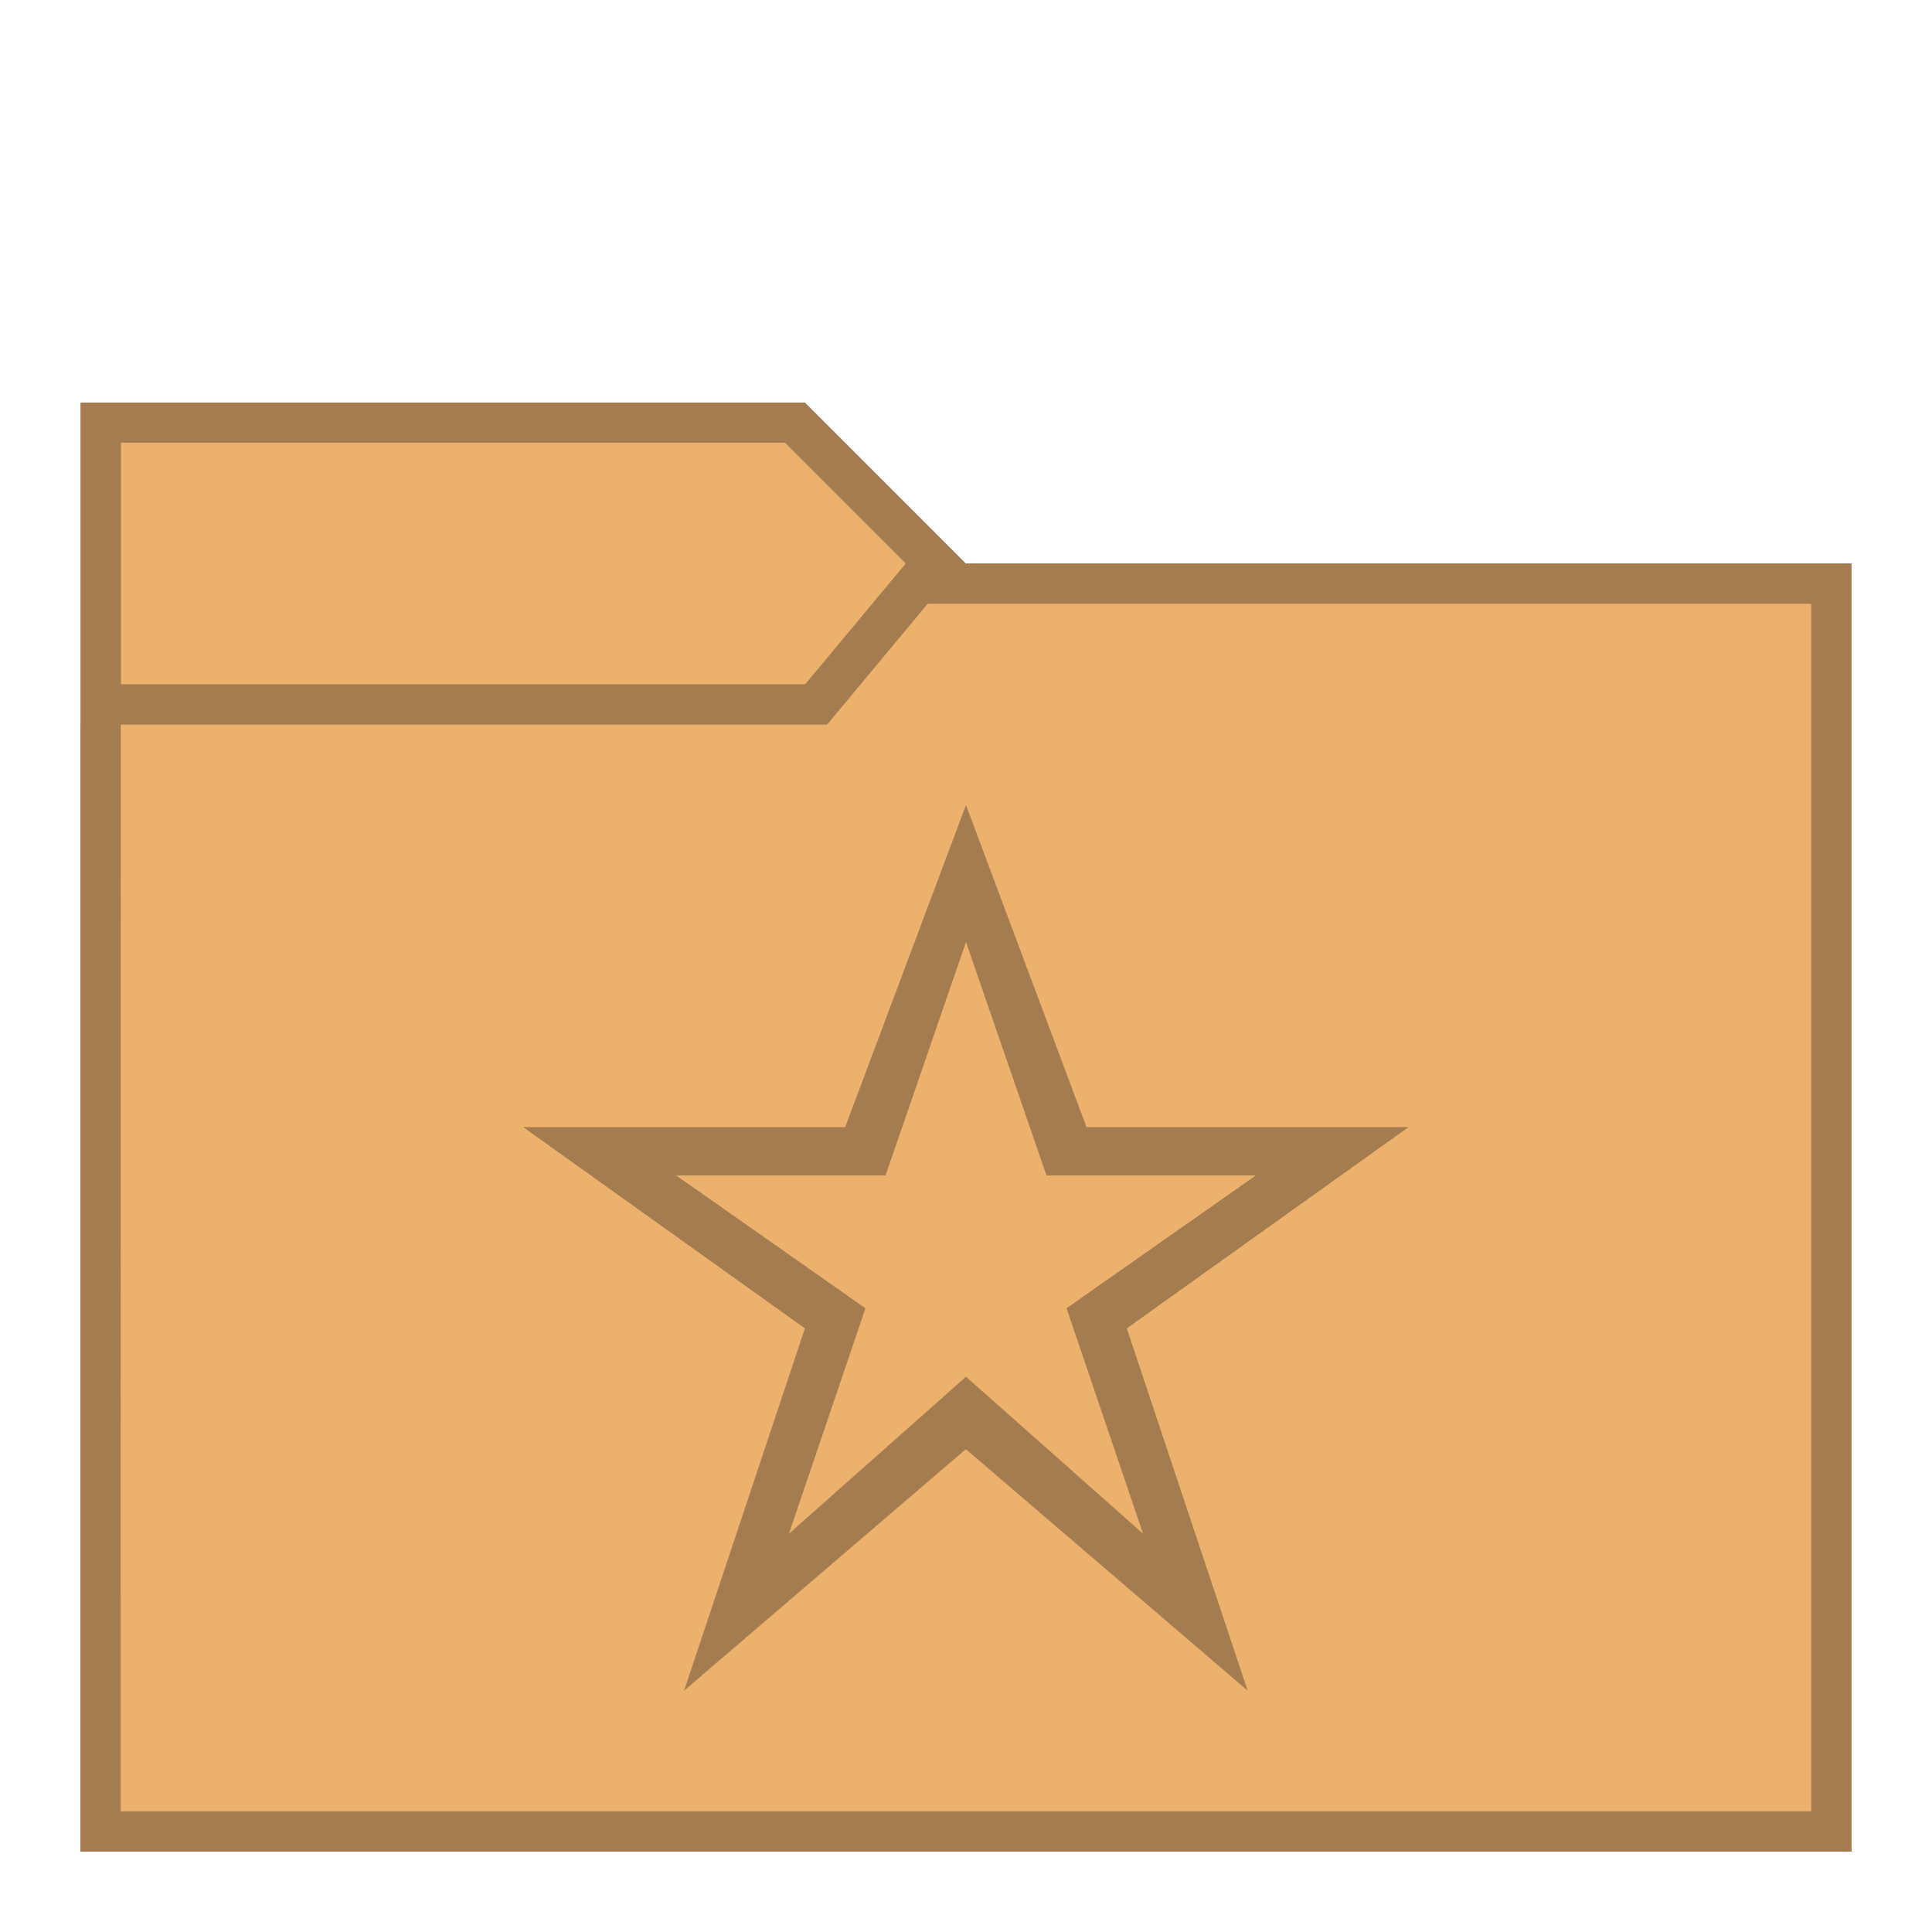
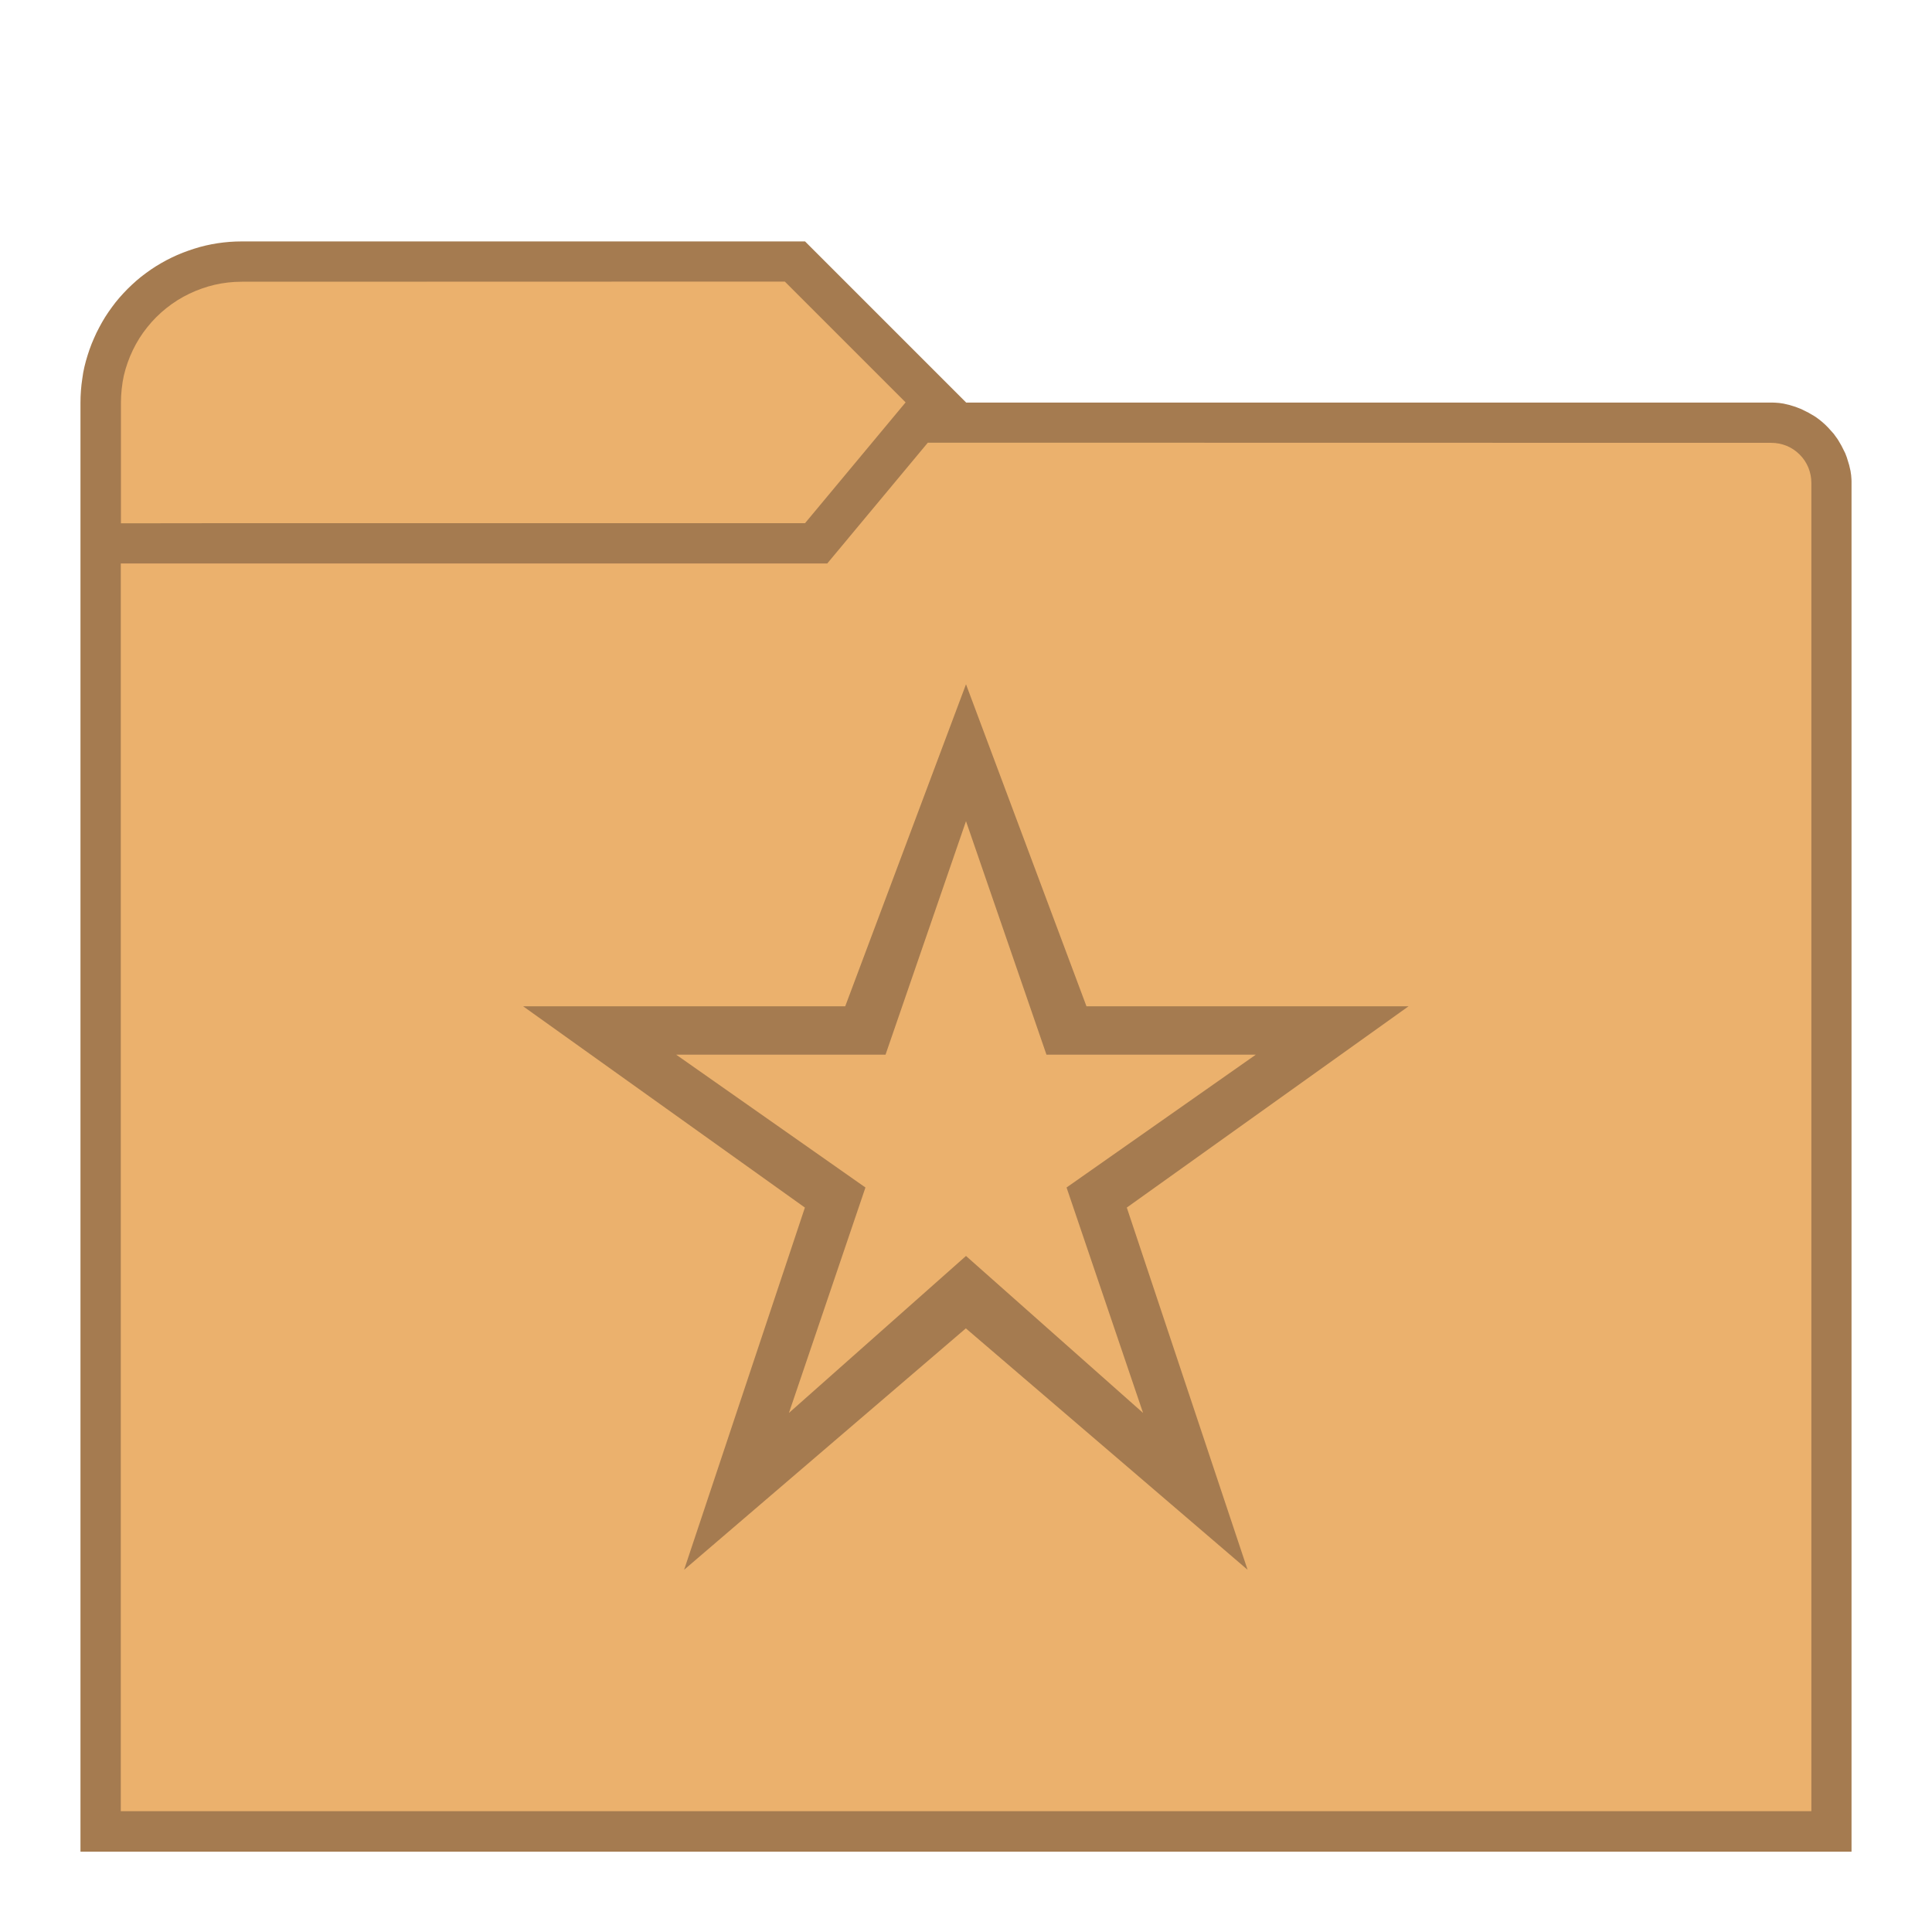
<svg xmlns="http://www.w3.org/2000/svg" width="48" height="48" viewBox="0 0 12.7 12.7" version="1.1" id="svg2634">
  <defs id="defs2628" />
  <g id="layer1" transform="translate(-82.55,-157.3)">
-     <g id="g849">
-       <path id="path881" d="m 83.079,159.946 4.762,1e-5 1.058,1.058 h 5.821 v 8.467 H 83.079 Z" style="fill:#a57b50;stroke:none;stroke-width:0.265px;stroke-linecap:butt;stroke-linejoin:miter;stroke-opacity:1" />
-       <path id="path906" d="m 83.344,160.21 h 4.366 l 0.794,0.794 -0.661,0.794 h -4.498 v -1.587" style="fill:#ebb16d;stroke:none;stroke-width:0.265px;stroke-linecap:butt;stroke-linejoin:miter;stroke-opacity:1" />
-       <path id="path908" d="m 83.079,162.063 h 4.763 l 1.058,-1.058 h 5.821 v 8.467 H 83.079 Z" style="fill:#a57b50;fill-opacity:1;stroke:none;stroke-width:0.265px;stroke-linecap:butt;stroke-linejoin:miter;stroke-opacity:1" />
-       <path id="path910" d="m 83.344,162.063 h 4.643 l 0.661,-0.794 h 5.808 v 7.938 h -11.113 z" style="fill:#ebb16d;fill-opacity:1;stroke:none;stroke-width:0.265px;stroke-linecap:butt;stroke-linejoin:miter;stroke-opacity:1" />
-       <path id="path873" d="m 88.9,162.592 -0.794,2.117 h -2.117 l 1.852,1.323 -0.794,2.381 1.852,-1.587 1.852,1.587 -0.794,-2.381 1.852,-1.323 h -2.117 z m 0,0.9 0.529,1.535 h 1.376 l -1.244,0.873 0.503,1.482 -1.164,-1.032 -1.164,1.032 0.503,-1.482 -1.244,-0.873 1.376,-1e-5 z" style="fill:#a57b50;fill-opacity:1;stroke:none;stroke-width:0.265px;stroke-linecap:butt;stroke-linejoin:miter;stroke-opacity:1" />
+     <g id="g2609">
+       <g id="g5942">
+         <g id="g1418">
+           <path id="path1163" style="fill:#a57b50;stroke:none;stroke-width:0.265px;stroke-linecap:butt;stroke-linejoin:miter;stroke-opacity:1" d="m 84.138,158.887 c -0.026,5e-5 -0.053,0.001 -0.079,0.003 -0.026,0.002 -0.052,0.005 -0.079,0.009 -0.026,0.004 -0.052,0.009 -0.078,0.015 -0.026,0.006 -0.051,0.013 -0.076,0.021 -0.025,0.008 -0.05,0.017 -0.074,0.026 -0.025,0.01 -0.049,0.02 -0.073,0.032 -0.024,0.011 -0.047,0.024 -0.07,0.037 -0.023,0.013 -0.045,0.027 -0.067,0.042 -0.022,0.015 -0.043,0.031 -0.064,0.047 -0.021,0.017 -0.041,0.034 -0.06,0.052 -0.019,0.018 -0.038,0.036 -0.056,0.056 -0.018,0.019 -0.035,0.039 -0.052,0.06 -0.016,0.021 -0.032,0.042 -0.047,0.064 -0.015,0.022 -0.029,0.044 -0.042,0.067 -0.013,0.023 -0.025,0.046 -0.037,0.07 -0.011,0.024 -0.022,0.048 -0.032,0.073 -0.01,0.025 -0.018,0.049 -0.026,0.074 -0.008,0.025 -0.015,0.051 -0.021,0.076 -0.006,0.026 -0.011,0.052 -0.014,0.078 -0.004,0.026 -0.007,0.052 -0.009,0.079 -0.002,0.026 -0.003,0.053 -0.003,0.079 v 9.525 h 11.642 v -8.996 -0.013 a 0.529,0.529 0 0 0 -5.29e-4,-0.014 0.529,0.529 0 0 0 -0.001,-0.013 0.529,0.529 0 0 0 -10e-4,-0.013 0.529,0.529 0 0 0 -0.002,-0.013 0.529,0.529 0 0 0 -0.002,-0.014 0.529,0.529 0 0 0 -0.003,-0.013 0.529,0.529 0 0 0 -0.003,-0.013 0.529,0.529 0 0 0 -0.003,-0.013 0.529,0.529 0 0 0 -0.004,-0.013 0.529,0.529 0 0 0 -0.004,-0.013 0.529,0.529 0 0 0 -0.004,-0.013 0.529,0.529 0 0 0 -0.004,-0.013 0.529,0.529 0 0 0 -0.005,-0.013 0.529,0.529 0 0 0 -0.005,-0.013 0.529,0.529 0 0 0 -0.006,-0.012 0.529,0.529 0 0 0 -0.006,-0.012 0.529,0.529 0 0 0 -0.006,-0.012 0.529,0.529 0 0 0 -0.006,-0.012 0.529,0.529 0 0 0 -0.007,-0.012 0.529,0.529 0 0 0 -0.007,-0.012 0.529,0.529 0 0 0 -0.007,-0.012 0.529,0.529 0 0 0 -0.007,-0.011 0.529,0.529 0 0 0 -0.008,-0.011 0.529,0.529 0 0 0 -0.008,-0.011 0.529,0.529 0 0 0 -0.008,-0.011 0.529,0.529 0 0 0 -0.009,-0.01 0.529,0.529 0 0 0 -0.009,-0.01 0.529,0.529 0 0 0 -0.009,-0.01 0.529,0.529 0 0 0 -0.009,-0.01 0.529,0.529 0 0 0 -0.009,-0.009 0.529,0.529 0 0 0 -0.01,-0.01 0.529,0.529 0 0 0 -0.01,-0.009 0.529,0.529 0 0 0 -0.01,-0.009 0.529,0.529 0 0 0 -0.011,-0.009 0.529,0.529 0 0 0 -0.01,-0.008 0.529,0.529 0 0 0 -0.011,-0.008 0.529,0.529 0 0 0 -0.011,-0.008 0.529,0.529 0 0 0 -0.011,-0.007 0.529,0.529 0 0 0 -0.012,-0.007 0.529,0.529 0 0 0 -0.012,-0.007 0.529,0.529 0 0 0 -0.012,-0.007 0.529,0.529 0 0 0 -0.012,-0.006 0.529,0.529 0 0 0 -0.012,-0.006 0.529,0.529 0 0 0 -0.012,-0.006 0.529,0.529 0 0 0 -0.012,-0.006 0.529,0.529 0 0 0 -0.013,-0.005 0.529,0.529 0 0 0 -0.013,-0.005 0.529,0.529 0 0 0 -0.013,-0.005 0.529,0.529 0 0 0 -0.013,-0.004 0.529,0.529 0 0 0 -0.013,-0.004 0.529,0.529 0 0 0 -0.013,-0.004 0.529,0.529 0 0 0 -0.013,-0.003 0.529,0.529 0 0 0 -0.013,-0.003 0.529,0.529 0 0 0 -0.013,-0.003 0.529,0.529 0 0 0 -0.014,-0.002 0.529,0.529 0 0 0 -0.013,-0.002 0.529,0.529 0 0 0 -0.013,-10e-4 0.529,0.529 0 0 0 -0.013,-0.001 0.529,0.529 0 0 0 -0.014,-4.9e-4 h -0.013 -0.529 -4.763 L 87.842,158.887 Z" />
+           <path id="path906" style="fill:#ebb16d;stroke:none;stroke-width:0.265px;stroke-linecap:butt;stroke-linejoin:miter;stroke-opacity:1" d="m 84.138,159.152 a 0.794,0.794 0 0 0 -0.089,0.005 0.794,0.794 0 0 0 -0.088,0.015 0.794,0.794 0 0 0 -0.085,0.025 0.794,0.794 0 0 0 -0.082,0.034 0.794,0.794 0 0 0 -0.078,0.043 0.794,0.794 0 0 0 -0.073,0.052 0.794,0.794 0 0 0 -0.066,0.059 0.794,0.794 0 0 0 -0.059,0.066 0.794,0.794 0 0 0 -0.052,0.073 0.794,0.794 0 0 0 -0.043,0.078 0.794,0.794 0 0 0 -0.034,0.082 0.794,0.794 0 0 0 -0.025,0.085 0.794,0.794 0 0 0 -0.014,0.088 0.794,0.794 0 0 0 -0.005,0.089 0.794,0.794 0 0 0 0.005,0.089 0.794,0.794 0 0 0 0.014,0.088 0.794,0.794 0 0 0 0.025,0.085 0.794,0.794 0 0 0 0.034,0.082 0.794,0.794 0 0 0 0.043,0.078 0.794,0.794 0 0 0 0.052,0.073 0.794,0.794 0 0 0 0.059,0.066 0.794,0.794 0 0 0 0.066,0.059 0.794,0.794 0 0 0 0.073,0.052 0.794,0.794 0 0 0 0.078,0.043 0.794,0.794 0 0 0 0.082,0.034 0.794,0.794 0 0 0 0.085,0.024 0.794,0.794 0 0 0 0.088,0.015 0.794,0.794 0 0 0 0.089,0.005 h 3.704 l 0.661,-0.794 -0.794,-0.794 z m 0,1.587 a 0.794,0.794 0 0 1 -0.089,-0.005 0.794,0.794 0 0 1 -0.088,-0.015 0.794,0.794 0 0 1 -0.085,-0.024 0.794,0.794 0 0 1 -0.082,-0.034 0.794,0.794 0 0 1 -0.078,-0.043 0.794,0.794 0 0 1 -0.073,-0.052 0.794,0.794 0 0 1 -0.066,-0.059 0.794,0.794 0 0 1 -0.059,-0.066 0.794,0.794 0 0 1 -0.052,-0.073 0.794,0.794 0 0 1 -0.043,-0.078 0.794,0.794 0 0 1 -0.034,-0.082 0.794,0.794 0 0 1 -0.025,-0.085 0.794,0.794 0 0 1 -0.014,-0.088 0.794,0.794 0 0 1 -0.005,-0.089 v 0.794 z" />
+           <path id="path910" style="fill:#ebb16d;fill-opacity:1;stroke:none;stroke-width:0.265px;stroke-linecap:butt;stroke-linejoin:miter;stroke-opacity:1" d="m 88.649,160.21 -0.661,0.794 h -4.644 v 8.202 h 11.113 V 160.475 a 0.265,0.265 0 0 0 -0.005,-0.052 0.265,0.265 0 0 0 -0.015,-0.05 0.265,0.265 0 0 0 -0.024,-0.045 0.265,0.265 0 0 0 -0.033,-0.04 0.265,0.265 0 0 0 -0.04,-0.033 0.265,0.265 0 0 0 -0.045,-0.024 0.265,0.265 0 0 0 -0.05,-0.015 0.265,0.265 0 0 0 -0.052,-0.005 z" />
+         </g>
+         <g id="g3888">
+           <path id="path873" d="m 88.9,161.798 -0.794,2.117 h -2.117 l 1.852,1.323 -0.794,2.381 1.852,-1.587 1.852,1.587 -0.794,-2.381 1.852,-1.323 h -2.117 z m 0,0.9 0.529,1.535 h 1.376 l -1.244,0.873 0.503,1.482 -1.164,-1.032 -1.164,1.032 0.503,-1.482 -1.244,-0.873 1.376,-1e-5 z" style="fill:#a57b50;fill-opacity:1;stroke:none;stroke-width:0.265px;stroke-linecap:butt;stroke-linejoin:miter;stroke-opacity:1" />
+         </g>
+       </g>
    </g>
  </g>
</svg>
